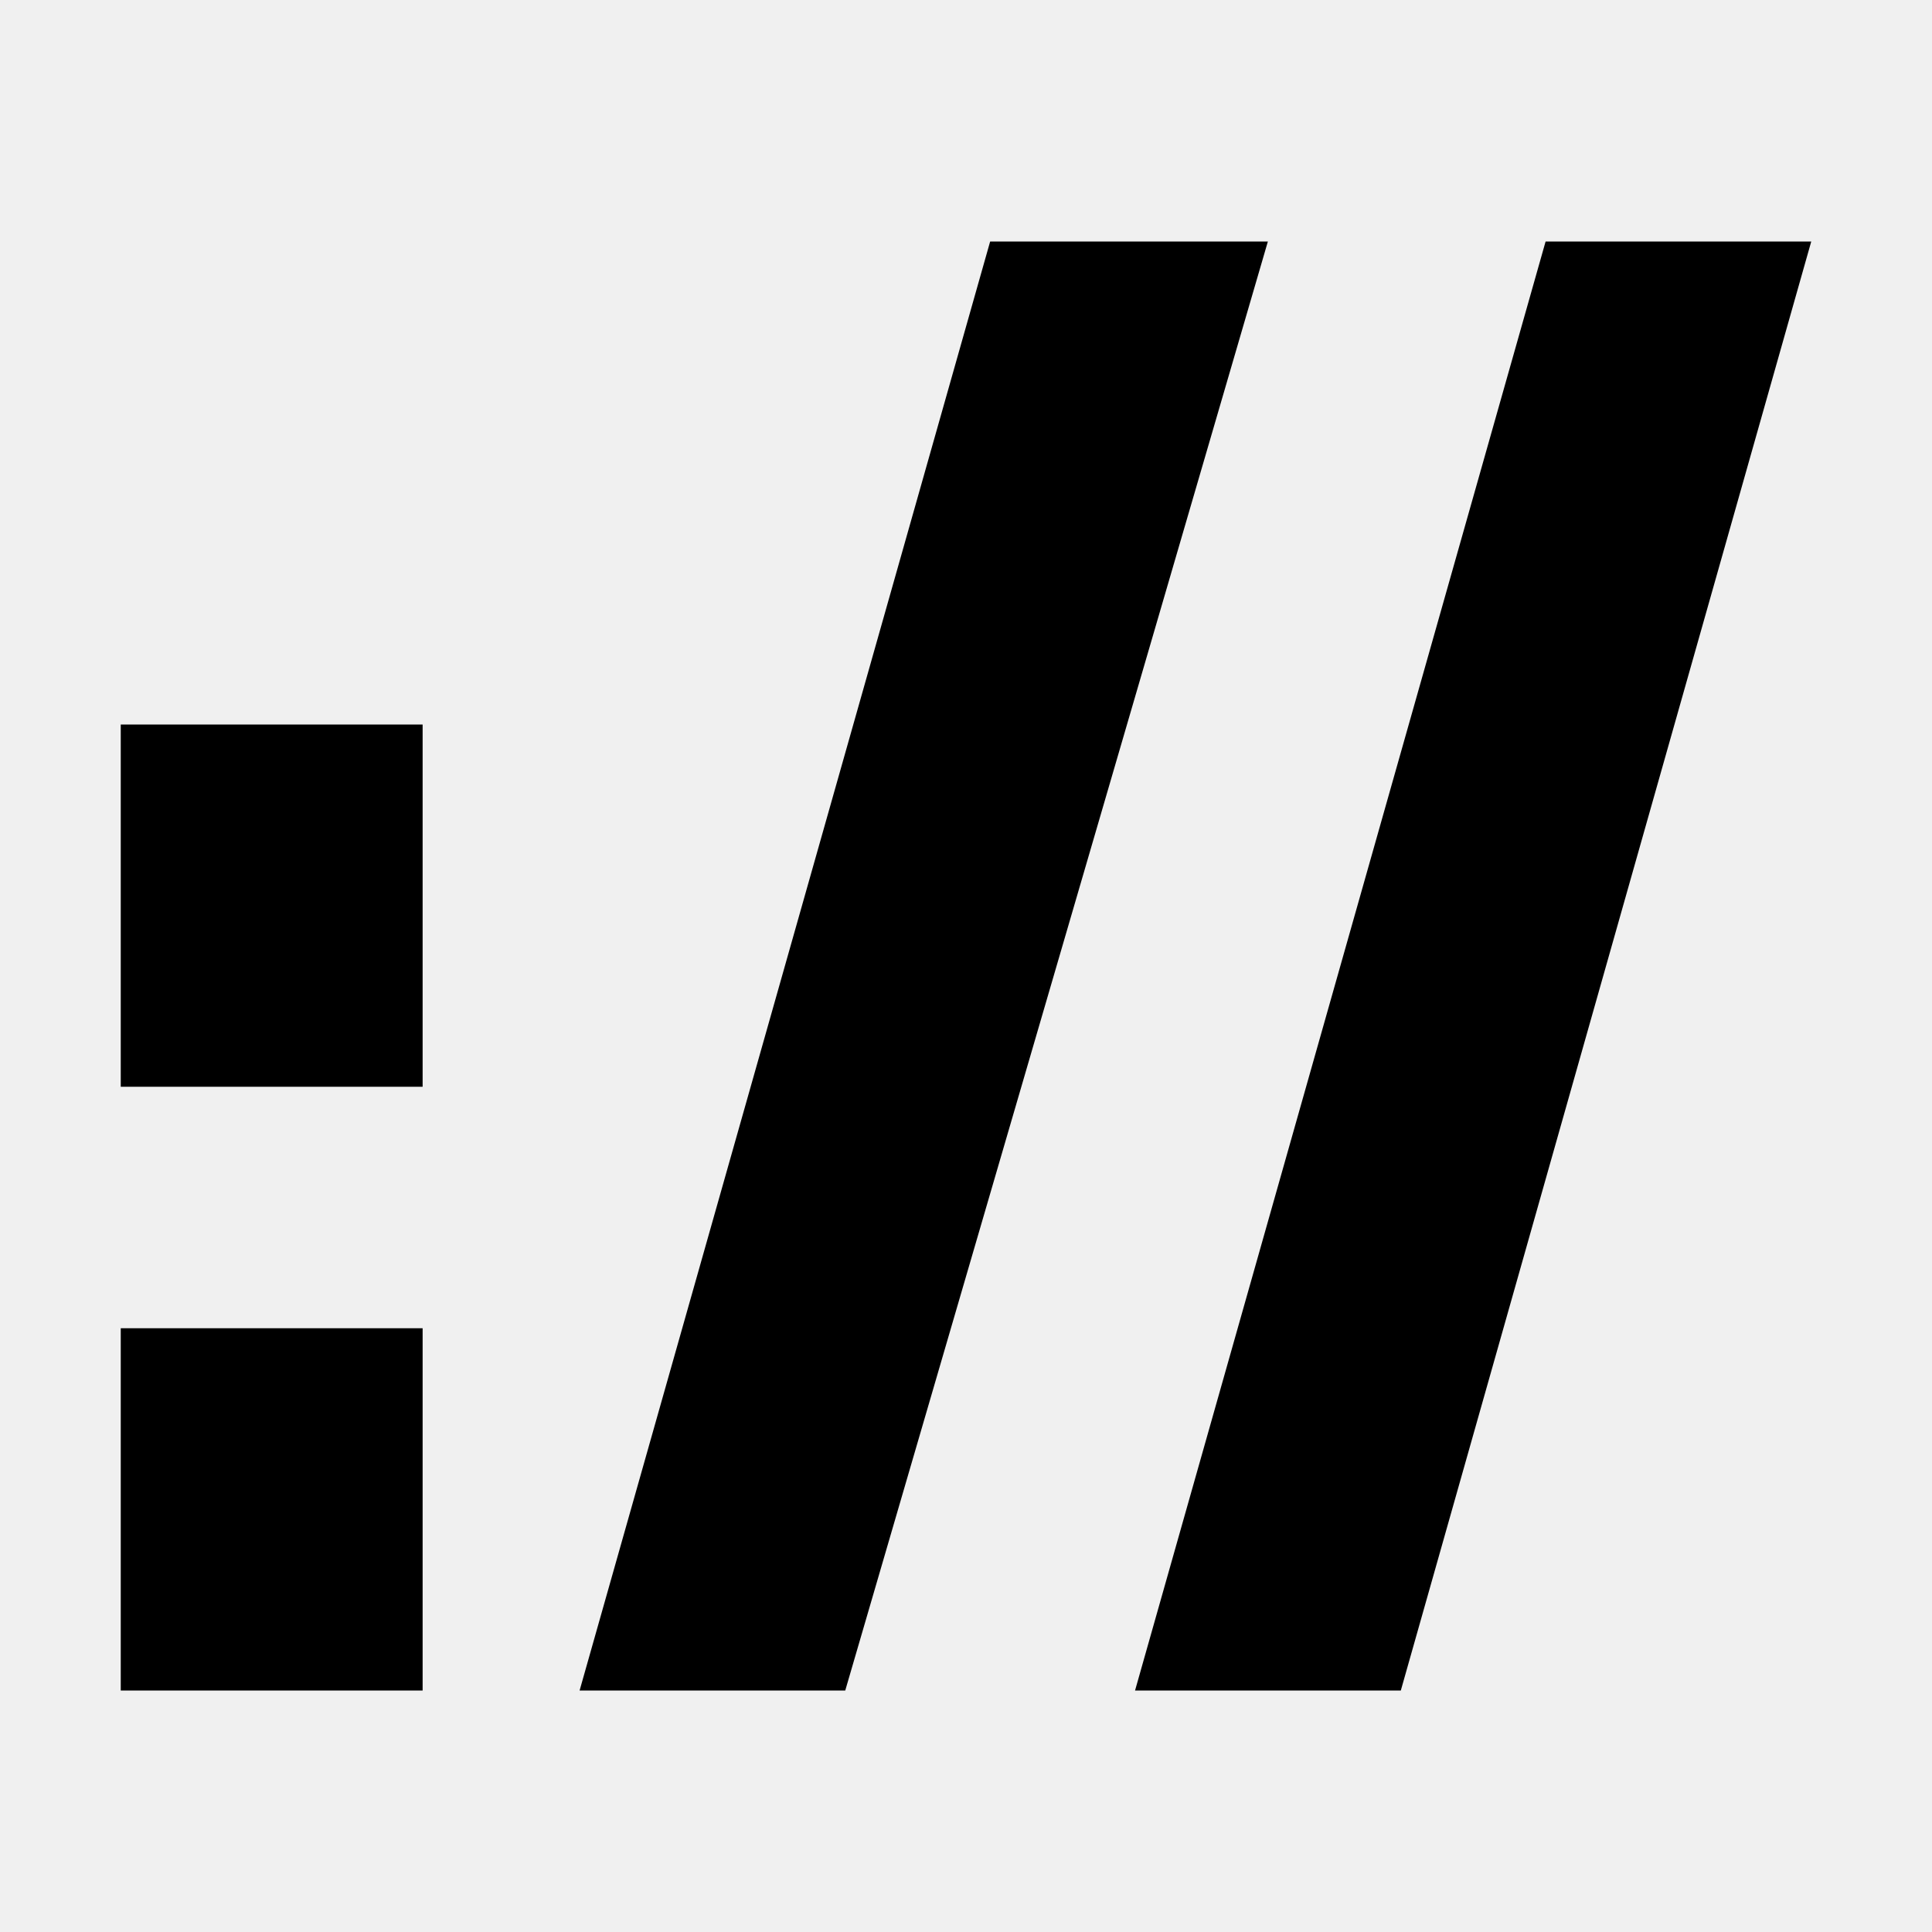
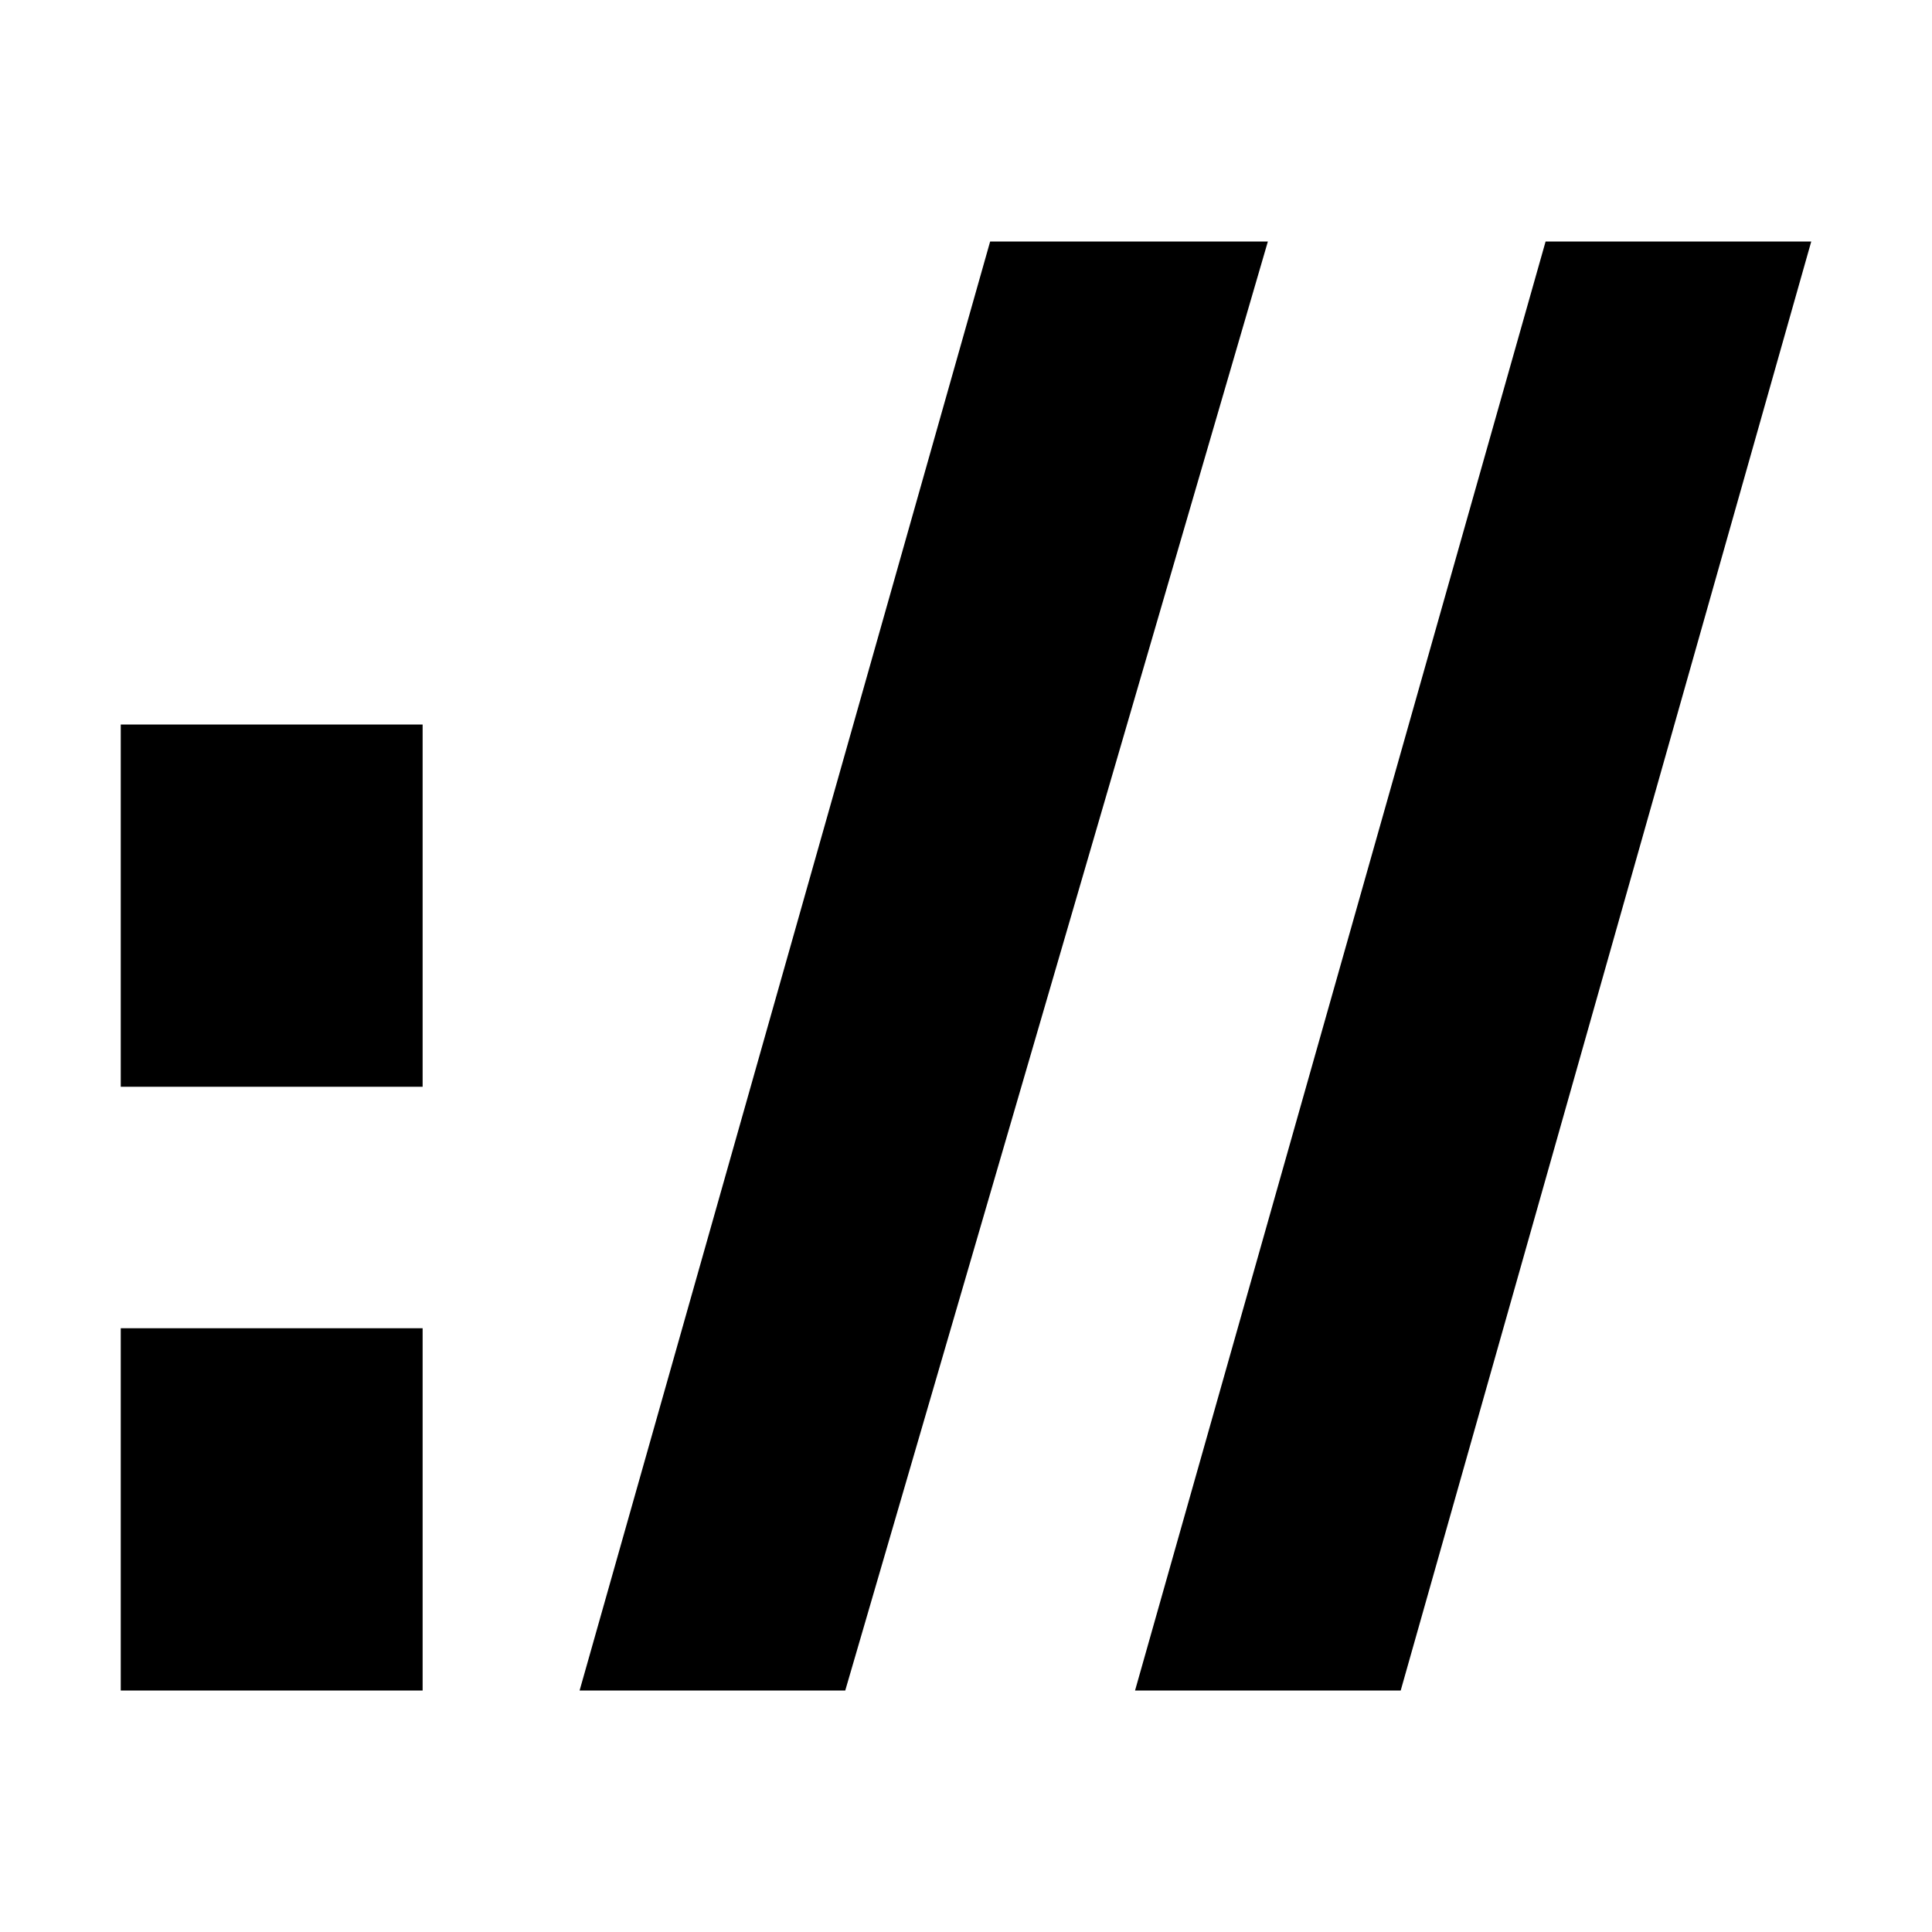
<svg xmlns="http://www.w3.org/2000/svg" width="16" height="16" viewBox="0 0 16 16">
-   <path d="M15 2l-3.399 12H9.4l3.4-12H15zm-4.5 0L7 14H4.8L8.2 2h2.3zM1 6h2.5v3H1V6zm0 5h2.5v3H1v-3z" />
+   <path fill="#fff" d="M0 0h16v16H0z" />
+   <path fill="#000" d="m15 2-3.4 12H9.4l3.4-12H15zm-4.5 0L7 14H4.8L8.2 2h2.3zM1 6h2.5v3H1V6zm0 5h2.5v3H1v-3z" />
</svg>
